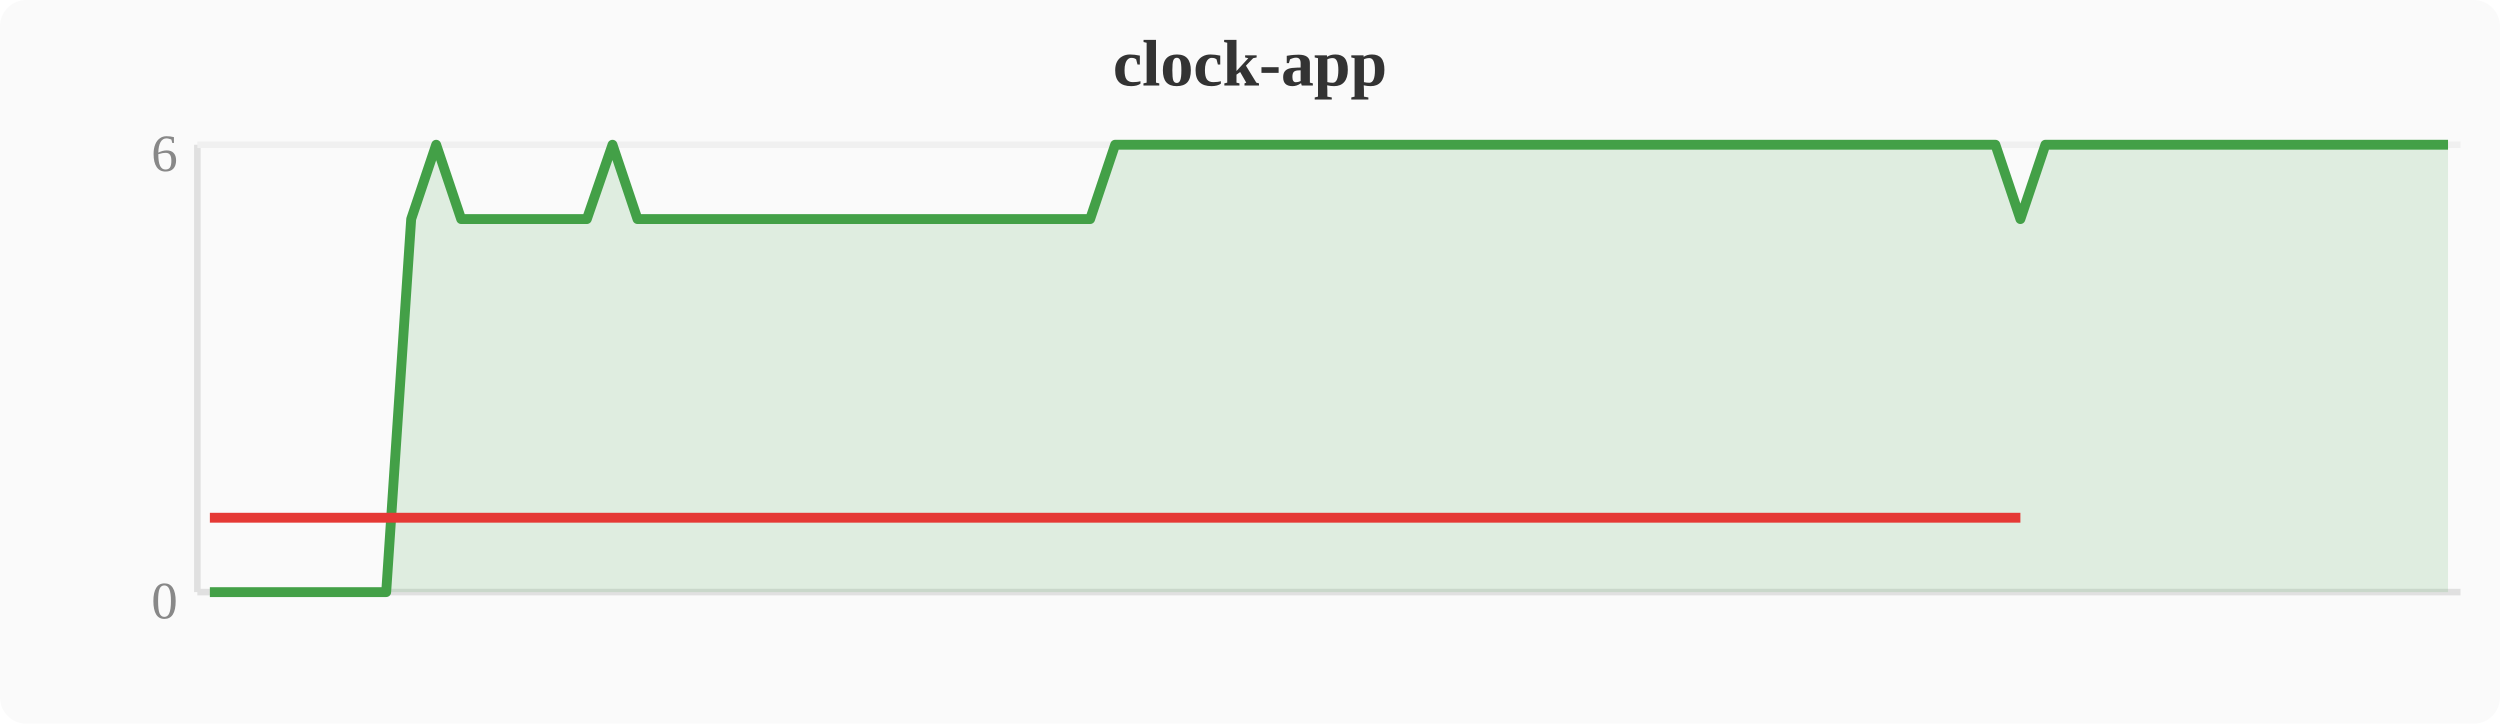
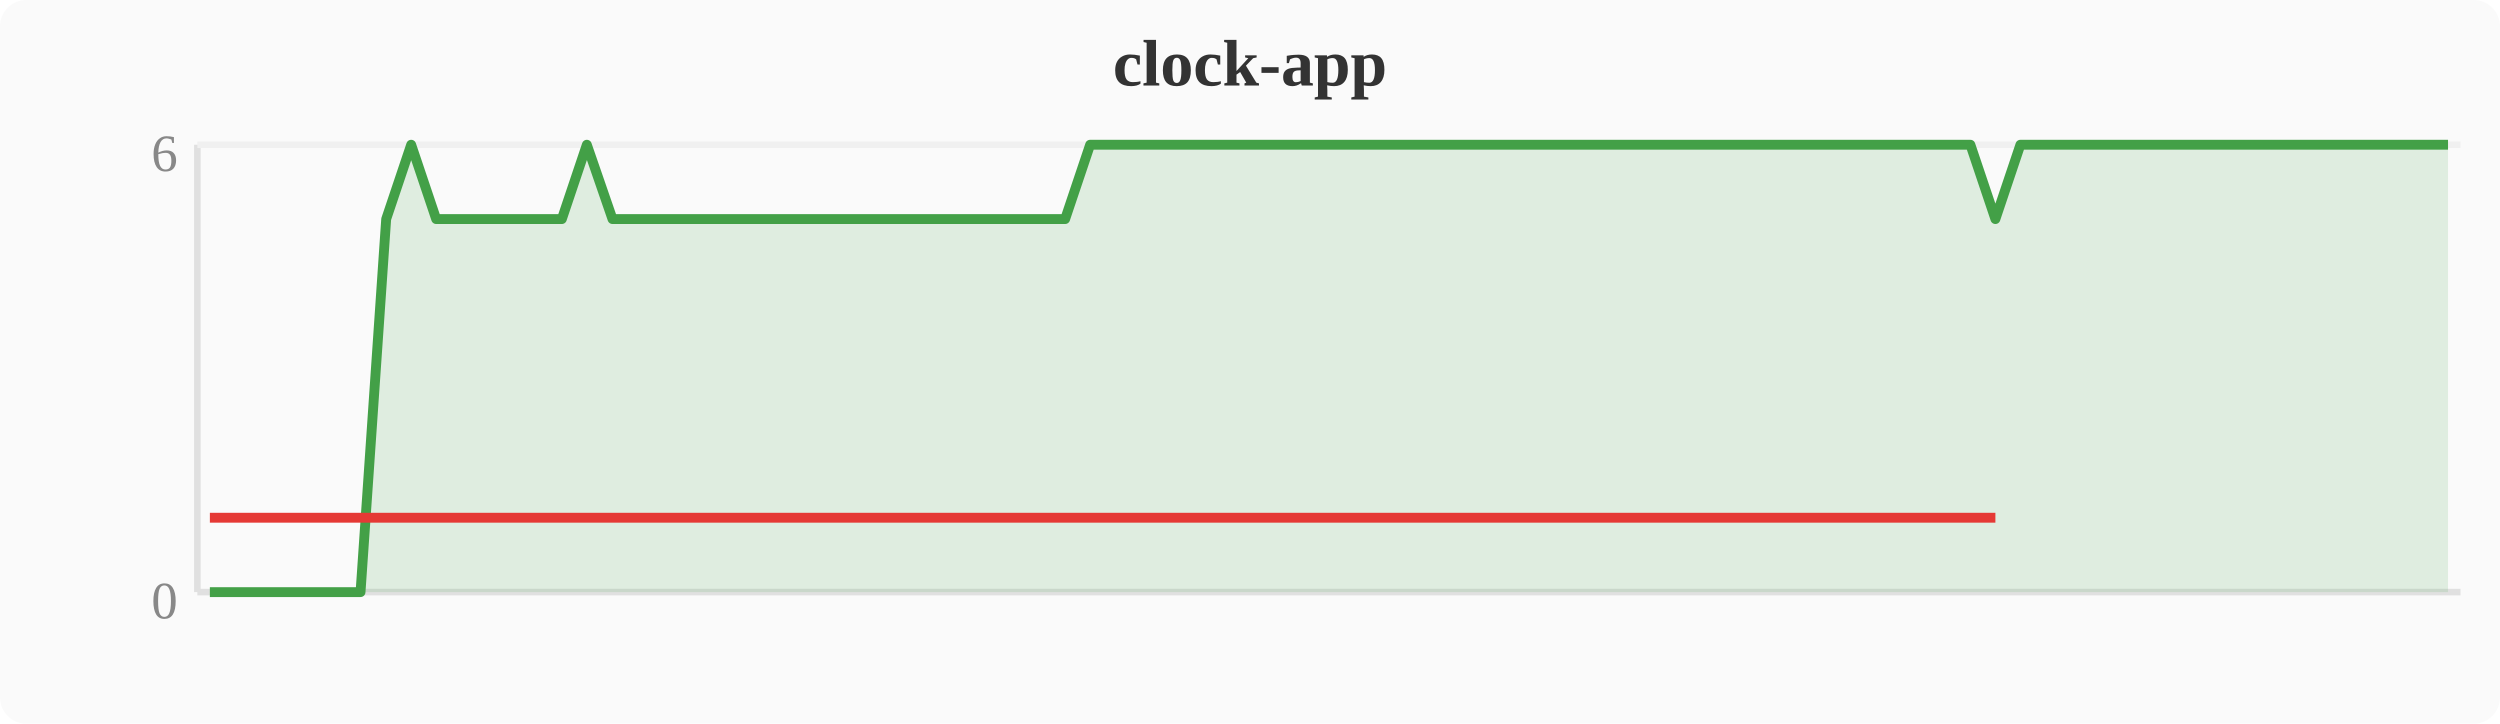
<svg xmlns="http://www.w3.org/2000/svg" width="380" height="110" viewBox="0 0 380 110">
  <rect width="380" height="110" fill="#fafafa" rx="4" />
  <text x="190" y="13" text-anchor="middle" font-size="10" font-weight="bold" fill="#333">clock-app</text>
  <line x1="30" y1="22" x2="30" y2="90" stroke="#e0e0e0" stroke-width="1" />
  <line x1="30" y1="90" x2="374" y2="90" stroke="#e0e0e0" stroke-width="1" />
  <line x1="30" y1="22" x2="374" y2="22" stroke="#f0f0f0" stroke-width="1" />
  <text x="27" y="94" text-anchor="end" font-size="8" fill="#888">0</text>
  <text x="27" y="26" text-anchor="end" font-size="8" fill="#888">6</text>
-   <polygon points="31.9,90.0 35.7,90.0 39.6,90.0 43.4,90.0 47.2,90.0 51.0,90.0 54.8,90.0 58.7,90.0 62.5,33.3 66.3,22.0 70.1,33.3 74.0,33.3 77.8,33.3 81.6,33.3 85.4,33.3 89.2,33.3 93.1,22.0 96.9,33.3 100.7,33.3 104.5,33.3 108.4,33.3 112.2,33.3 116.0,33.3 119.8,33.3 123.6,33.3 127.5,33.3 131.3,33.3 135.1,33.3 138.9,33.3 142.8,33.3 146.6,33.3 150.4,33.3 154.2,33.3 158.0,33.3 161.9,33.3 165.7,33.3 169.5,22.0 173.3,22.0 177.2,22.0 181.0,22.0 184.8,22.0 188.6,22.0 192.4,22.0 196.3,22.0 200.1,22.0 203.9,22.0 207.7,22.0 211.6,22.0 215.4,22.0 219.2,22.0 223.0,22.0 226.8,22.0 230.7,22.0 234.5,22.0 238.3,22.0 242.1,22.0 246.0,22.0 249.8,22.0 253.6,22.0 257.4,22.0 261.2,22.0 265.1,22.0 268.9,22.0 272.7,22.0 276.5,22.0 280.4,22.0 284.2,22.0 288.0,22.0 291.8,22.0 295.6,22.0 299.5,22.0 303.3,22.0 307.1,33.3 310.9,22.0 314.8,22.0 318.6,22.0 322.4,22.0 326.2,22.0 330.0,22.0 333.9,22.0 337.7,22.0 341.5,22.0 345.3,22.0 349.2,22.0 353.0,22.0 356.8,22.0 360.6,22.0 364.4,22.0 368.3,22.0 372.1,22.0 372.1,90 31.9,90" fill="#43a047" opacity="0.15" />
-   <polyline points="31.9,90.0 35.7,90.0 39.6,90.0 43.4,90.0 47.2,90.0 51.0,90.0 54.8,90.0 58.7,90.0 62.5,33.3 66.3,22.0 70.1,33.3 74.0,33.3 77.8,33.3 81.6,33.3 85.4,33.3 89.2,33.3 93.1,22.0 96.9,33.3 100.7,33.3 104.5,33.3 108.4,33.3 112.2,33.3 116.0,33.3 119.8,33.3 123.6,33.3 127.5,33.3 131.3,33.3 135.1,33.3 138.9,33.3 142.8,33.3 146.6,33.3 150.4,33.3 154.2,33.3 158.0,33.3 161.9,33.3 165.7,33.3 169.5,22.0 173.3,22.0 177.2,22.0 181.0,22.0 184.8,22.0 188.6,22.0 192.4,22.0 196.3,22.0 200.1,22.0 203.9,22.0 207.7,22.0 211.6,22.0 215.4,22.0 219.2,22.0 223.0,22.0 226.8,22.0 230.7,22.0 234.5,22.0 238.3,22.0 242.1,22.0 246.0,22.0 249.8,22.0 253.6,22.0 257.4,22.0 261.2,22.0 265.1,22.0 268.9,22.0 272.7,22.0 276.5,22.0 280.4,22.0 284.2,22.0 288.0,22.0 291.8,22.0 295.6,22.0 299.5,22.0 303.3,22.0 307.1,33.3 310.9,22.0 314.8,22.0 318.6,22.0 322.4,22.0 326.2,22.0 330.0,22.0 333.9,22.0 337.7,22.0 341.5,22.0 345.3,22.0 349.2,22.0 353.0,22.0 356.8,22.0 360.6,22.0 364.4,22.0 368.3,22.0 372.1,22.0" fill="none" stroke="#43a047" stroke-width="1.5" stroke-linejoin="round" />
-   <polyline points="31.9,78.7 35.7,78.7 39.6,78.7 43.4,78.7 47.2,78.7 51.0,78.7 54.8,78.7 58.7,78.7 62.5,78.7 70.1,78.7 74.0,78.7 77.8,78.7 81.6,78.7 85.4,78.7 89.2,78.7 96.9,78.7 100.7,78.7 104.5,78.7 108.4,78.7 112.2,78.7 116.0,78.7 119.8,78.7 123.6,78.7 127.5,78.7 131.3,78.7 135.1,78.7 138.9,78.7 142.8,78.7 146.6,78.7 150.4,78.7 154.2,78.7 158.0,78.7 161.9,78.7 165.7,78.7 307.1,78.7" fill="none" stroke="#e53935" stroke-width="1.5" stroke-linejoin="round" />
+   <polygon points="31.9,90.0 35.7,90.0 39.6,90.0 43.4,90.0 47.2,90.0 51.0,90.0 54.8,90.0 58.7,33.3 62.5,22.0 66.3,33.3 70.1,33.3 74.0,33.3 77.8,33.3 81.6,33.3 85.4,33.3 89.2,22.0 93.1,33.3 96.9,33.3 100.7,33.3 104.5,33.3 108.4,33.3 112.2,33.3 116.0,33.3 119.8,33.3 123.6,33.3 127.5,33.3 131.3,33.3 135.1,33.3 138.9,33.3 142.8,33.3 146.6,33.3 150.4,33.3 154.2,33.3 158.0,33.3 161.9,33.3 165.7,22.0 169.5,22.0 173.3,22.0 177.2,22.0 181.0,22.0 184.8,22.0 188.6,22.0 192.4,22.0 196.3,22.0 200.1,22.0 203.9,22.0 207.7,22.0 211.6,22.0 215.4,22.0 219.2,22.0 223.0,22.0 226.8,22.0 230.7,22.0 234.5,22.0 238.3,22.0 242.1,22.0 246.0,22.0 249.8,22.0 253.6,22.0 257.4,22.0 261.2,22.0 265.1,22.0 268.9,22.0 272.7,22.0 276.5,22.0 280.4,22.0 284.2,22.0 288.0,22.0 291.8,22.0 295.6,22.0 299.5,22.0 303.3,33.3 307.1,22.0 310.9,22.0 314.8,22.0 318.6,22.0 322.4,22.0 326.2,22.0 330.0,22.0 333.9,22.0 337.7,22.0 341.5,22.0 345.3,22.0 349.2,22.0 353.0,22.0 356.8,22.0 360.6,22.0 364.4,22.0 368.3,22.0 372.1,22.0 372.1,90 31.9,90" fill="#43a047" opacity="0.15" />
+   <polyline points="31.9,90.0 35.7,90.0 39.6,90.0 43.4,90.0 47.2,90.0 51.0,90.0 54.8,90.0 58.7,33.3 62.5,22.0 66.3,33.3 70.1,33.3 74.0,33.3 77.8,33.3 81.6,33.3 85.4,33.3 89.2,22.0 93.1,33.3 96.9,33.3 100.7,33.3 104.5,33.3 108.4,33.3 112.2,33.3 116.0,33.3 119.8,33.3 123.6,33.3 127.5,33.3 131.3,33.3 135.1,33.3 138.9,33.3 142.8,33.3 146.6,33.3 150.4,33.3 154.2,33.3 158.0,33.3 161.9,33.3 165.7,22.0 169.5,22.0 173.3,22.0 177.2,22.0 181.0,22.0 184.8,22.0 188.6,22.0 192.4,22.0 196.3,22.0 200.1,22.0 203.9,22.0 207.7,22.0 211.6,22.0 215.4,22.0 219.2,22.0 223.0,22.0 226.8,22.0 230.7,22.0 234.5,22.0 238.3,22.0 242.1,22.0 246.0,22.0 249.8,22.0 253.6,22.0 257.4,22.0 261.2,22.0 265.1,22.0 268.9,22.0 272.7,22.0 276.5,22.0 280.4,22.0 284.2,22.0 288.0,22.0 291.8,22.0 295.6,22.0 299.5,22.0 303.3,33.3 307.1,22.0 310.9,22.0 314.8,22.0 318.6,22.0 322.4,22.0 326.2,22.0 330.0,22.0 333.9,22.0 337.7,22.0 341.5,22.0 345.3,22.0 349.2,22.0 353.0,22.0 356.8,22.0 360.6,22.0 364.4,22.0 368.3,22.0 372.1,22.0" fill="none" stroke="#43a047" stroke-width="1.5" stroke-linejoin="round" />
+   <polyline points="31.9,78.7 35.7,78.7 39.6,78.7 43.4,78.7 47.2,78.7 51.0,78.7 54.8,78.7 58.7,78.7 66.3,78.7 70.1,78.7 74.0,78.7 77.8,78.7 81.6,78.7 85.4,78.7 93.1,78.7 96.9,78.7 100.7,78.7 104.5,78.7 108.4,78.7 112.2,78.7 116.0,78.7 119.8,78.7 123.6,78.7 127.5,78.7 131.3,78.7 135.1,78.7 138.9,78.7 142.8,78.7 146.6,78.7 150.4,78.7 154.2,78.7 158.0,78.7 161.9,78.7 303.3,78.7" fill="none" stroke="#e53935" stroke-width="1.5" stroke-linejoin="round" />
</svg>
